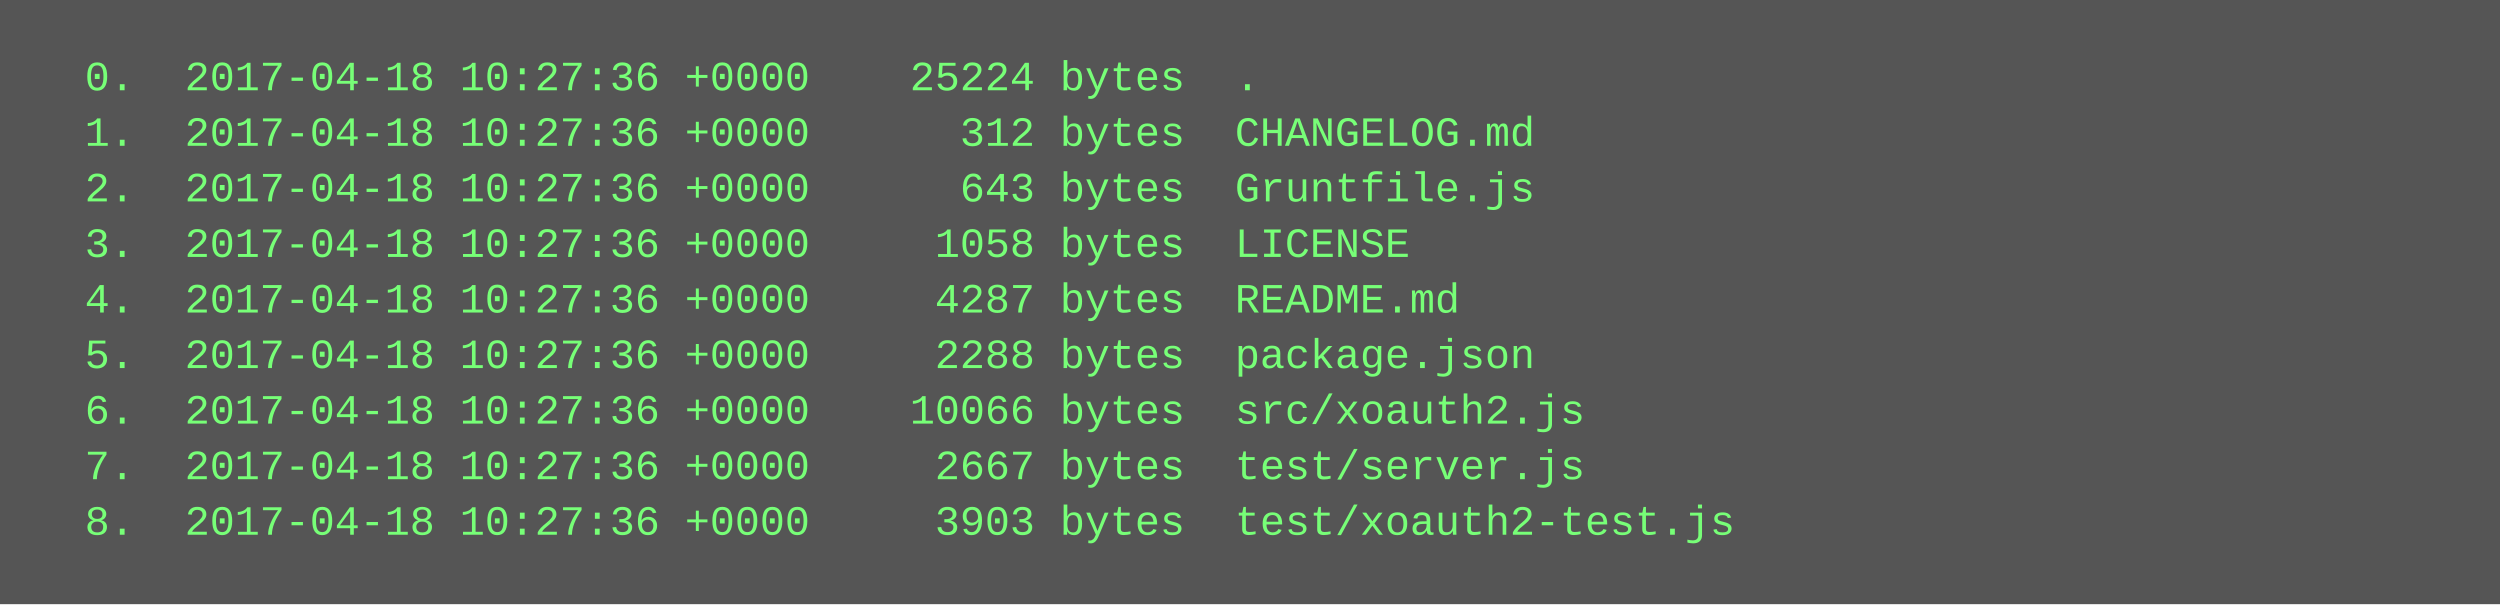
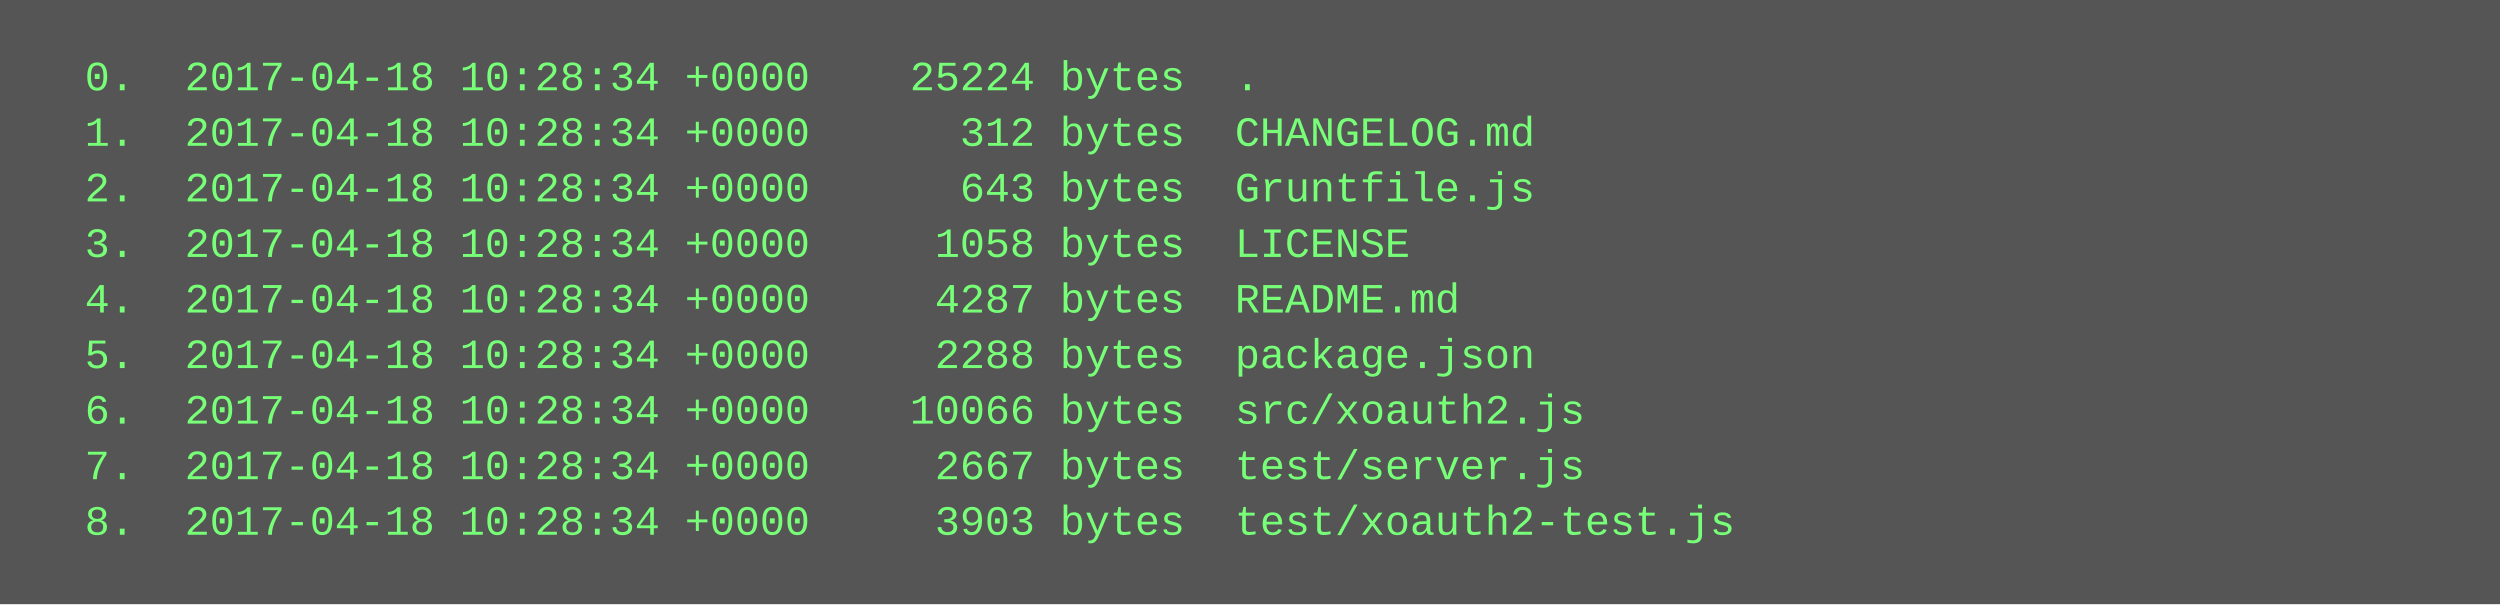
<svg xmlns="http://www.w3.org/2000/svg" height="174" width="720">
  <rect height="174" fill="#555" width="720" />
  <text fill="#7f7" font-family="Courier New" font-size="12" xml:space="preserve">
-     <tspan x="10" y="26">  0.  2017-04-18 10:27:36 +0000    25224 bytes  .</tspan>
-     <tspan x="10" y="42">  1.  2017-04-18 10:27:36 +0000      312 bytes  CHANGELOG.md</tspan>
-     <tspan x="10" y="58">  2.  2017-04-18 10:27:36 +0000      643 bytes  Gruntfile.js</tspan>
-     <tspan x="10" y="74">  3.  2017-04-18 10:27:36 +0000     1058 bytes  LICENSE</tspan>
-     <tspan x="10" y="90">  4.  2017-04-18 10:27:36 +0000     4287 bytes  README.md</tspan>
-     <tspan x="10" y="106">  5.  2017-04-18 10:27:36 +0000     2288 bytes  package.json</tspan>
-     <tspan x="10" y="122">  6.  2017-04-18 10:27:36 +0000    10066 bytes  src/xoauth2.js</tspan>
-     <tspan x="10" y="138">  7.  2017-04-18 10:27:36 +0000     2667 bytes  test/server.js</tspan>
-     <tspan x="10" y="154">  8.  2017-04-18 10:27:36 +0000     3903 bytes  test/xoauth2-test.js</tspan>
+     <tspan x="10" y="26">  0.  2017-04-18 10:28:34 +0000    25224 bytes  .</tspan>
+     <tspan x="10" y="42">  1.  2017-04-18 10:28:34 +0000      312 bytes  CHANGELOG.md</tspan>
+     <tspan x="10" y="58">  2.  2017-04-18 10:28:34 +0000      643 bytes  Gruntfile.js</tspan>
+     <tspan x="10" y="74">  3.  2017-04-18 10:28:34 +0000     1058 bytes  LICENSE</tspan>
+     <tspan x="10" y="90">  4.  2017-04-18 10:28:34 +0000     4287 bytes  README.md</tspan>
+     <tspan x="10" y="106">  5.  2017-04-18 10:28:34 +0000     2288 bytes  package.json</tspan>
+     <tspan x="10" y="122">  6.  2017-04-18 10:28:34 +0000    10066 bytes  src/xoauth2.js</tspan>
+     <tspan x="10" y="138">  7.  2017-04-18 10:28:34 +0000     2667 bytes  test/server.js</tspan>
+     <tspan x="10" y="154">  8.  2017-04-18 10:28:34 +0000     3903 bytes  test/xoauth2-test.js</tspan>
  </text>
</svg>
